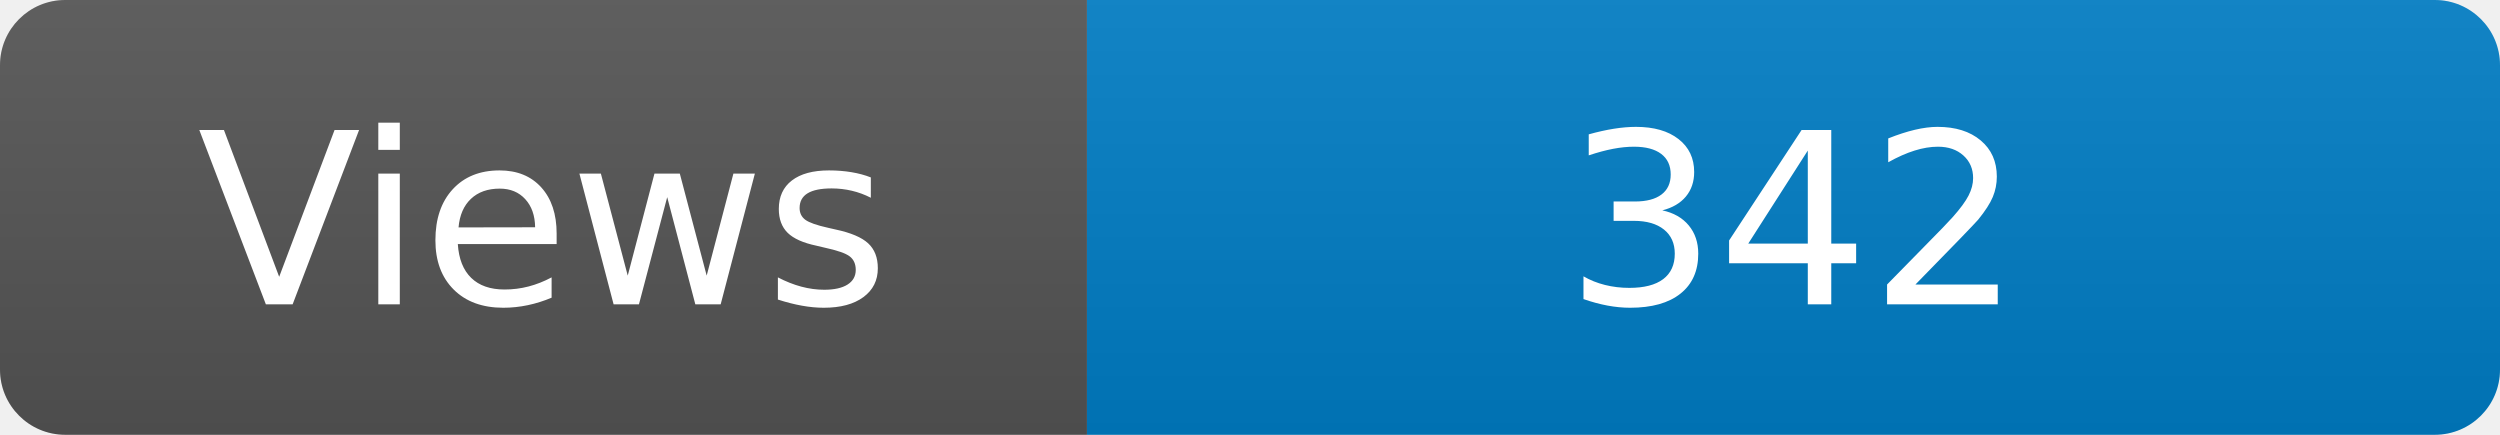
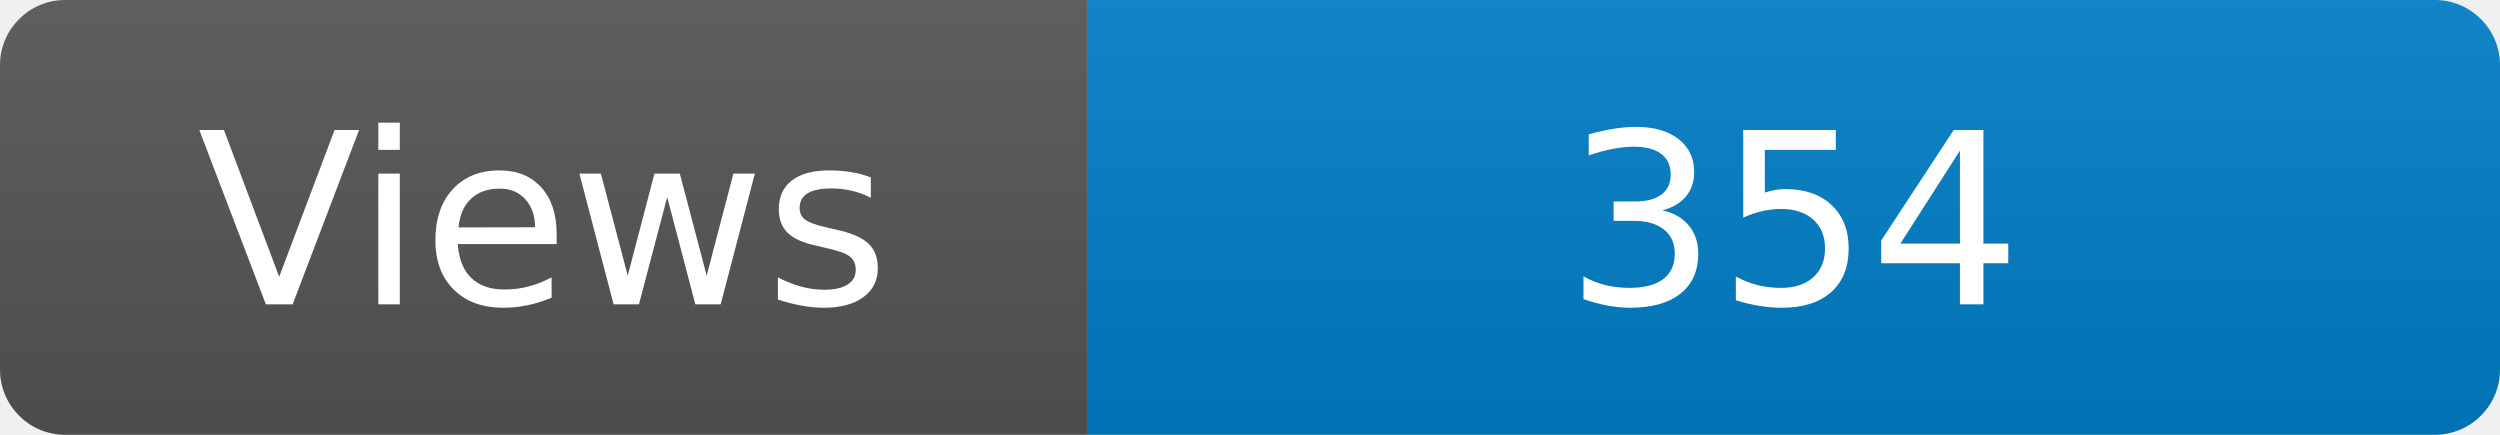
<svg xmlns="http://www.w3.org/2000/svg" width="115" height="20" role="img" aria-label="Maintained?: yes">
  <linearGradient id="s" x2="0" y2="100%">
    <stop offset="0" stop-color="#bbb" stop-opacity=".1" />
    <stop offset="1" stop-opacity=".1" />
  </linearGradient>
  <clipPath id="r">
    <rect width="115" height="20" rx="3" fill="#fff" />
  </clipPath>
  <g clip-path="url(#r)">
    <rect width="50" height="20" fill="#555" />
    <rect x="50" width="160" height="20" fill="#007ec6" />
    <rect width="115" height="20" fill="url(#s)" />
  </g>
  <g fill="#fff" text-anchor="middle" font-family="Verdana,Geneva,DejaVu Sans,sans-serif" font-size="110">
    <text x="250" y="140" transform="scale(.1)" fill="#fff">Views</text>
-     <text x="825" y="140" transform="scale(.1)" fill="#fff">342</text>
+     <text x="825" y="140" transform="scale(.1)" fill="#fff">354</text>
  </g>
</svg>
